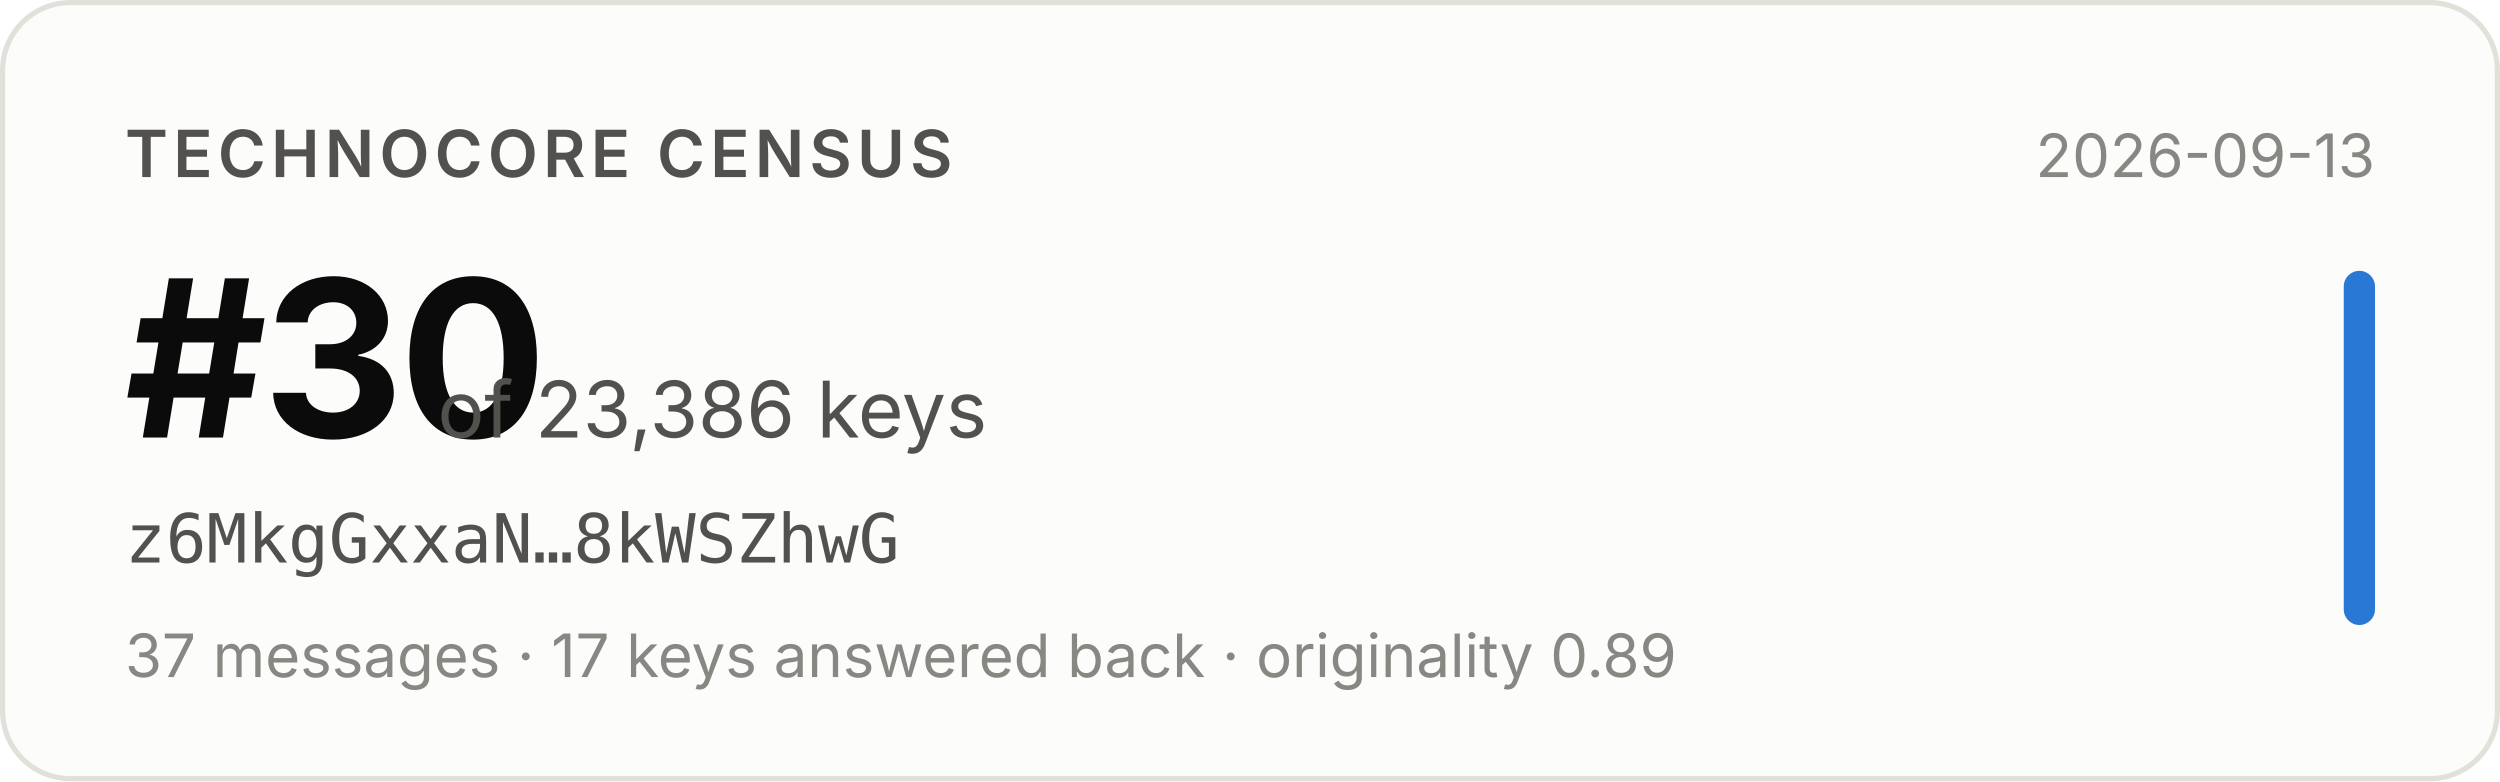
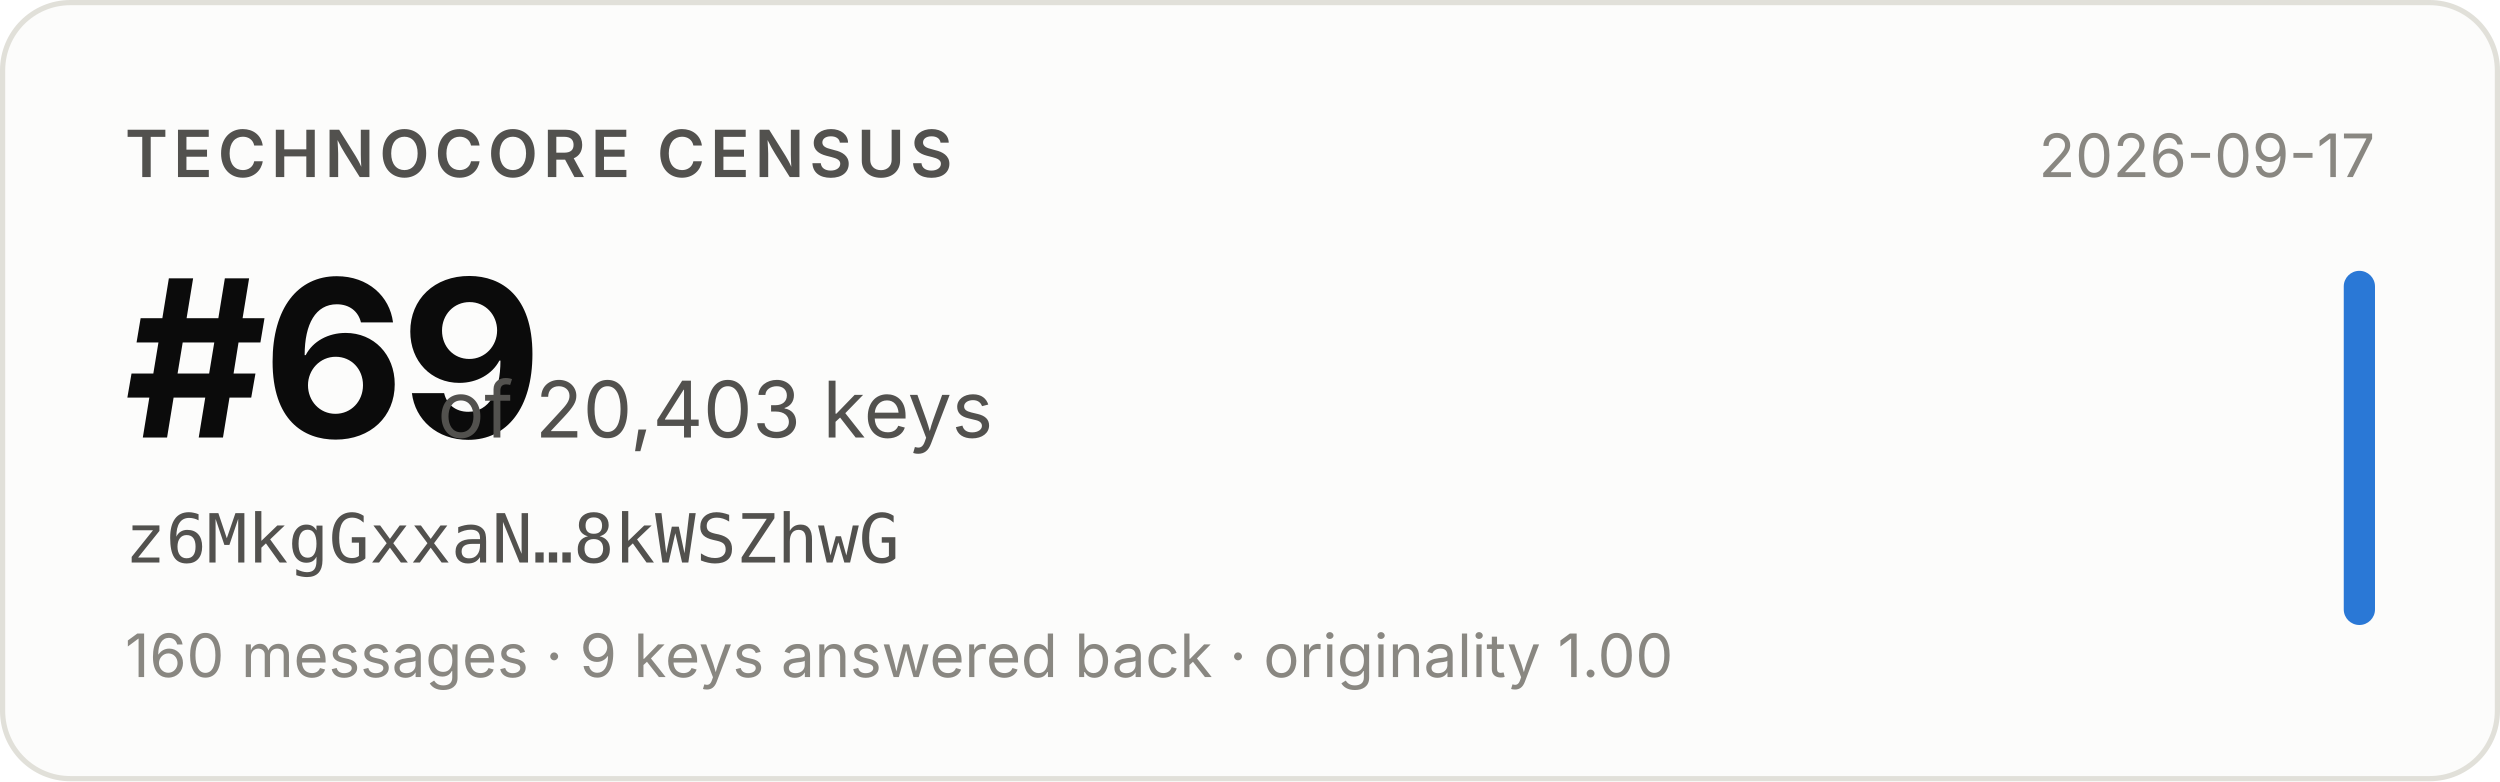
- <svg xmlns="http://www.w3.org/2000/svg" width="480" height="150" viewBox="0 0 480 150" role="img" aria-label="Technocore Census rank #30 of 23,386 keys for z6MkgGxxaN…8kWSZhwG, snapshot 2026-09-13">
+ <svg xmlns="http://www.w3.org/2000/svg" width="480" height="150" viewBox="0 0 480 150" role="img" aria-label="Technocore Census rank #69 of 20,403 keys for z6MkgGxxaN…8kWSZhwG, snapshot 2026-09-17">
  <rect x="0.5" y="0.5" width="479" height="149" rx="13" fill="#fcfcfb" stroke="#e1e0d9" />
  <g font-family="system-ui, -apple-system, 'Segoe UI', sans-serif">
    <text x="24" y="34" font-size="12.5" font-weight="600" fill="#52514e" letter-spacing="0.08em">TECHNOCORE CENSUS</text>
-     <text x="24" y="84" font-size="42" font-weight="650" fill="#0b0b0b" letter-spacing="-0.02em">#30</text>
-     <text x="84" y="84" font-size="15" fill="#52514e">of 23,386 keys</text>
+     <text x="24" y="84" font-size="42" font-weight="650" fill="#0b0b0b" letter-spacing="-0.02em">#69</text>
+     <text x="84" y="84" font-size="15" fill="#52514e">of 20,403 keys</text>
    <text x="24" y="108" font-size="13" fill="#52514e" font-family="ui-monospace, SFMono-Regular, Menlo, monospace">z6MkgGxxaN…8kWSZhwG</text>
-     <text x="24" y="130" font-size="11.5" fill="#898781">37 messages · 17 keys answered back · originality 0.89</text>
-     <text x="456" y="34" font-size="11.5" fill="#898781" text-anchor="end">2026-09-13</text>
+     <text x="24" y="130" font-size="11.5" fill="#898781">160 messages · 9 keys answered back · originality 1.00</text>
+     <text x="456" y="34" font-size="11.5" fill="#898781" text-anchor="end">2026-09-17</text>
    <rect x="450" y="52" width="6" height="68" rx="3" fill="#2a78d6" />
  </g>
</svg>
